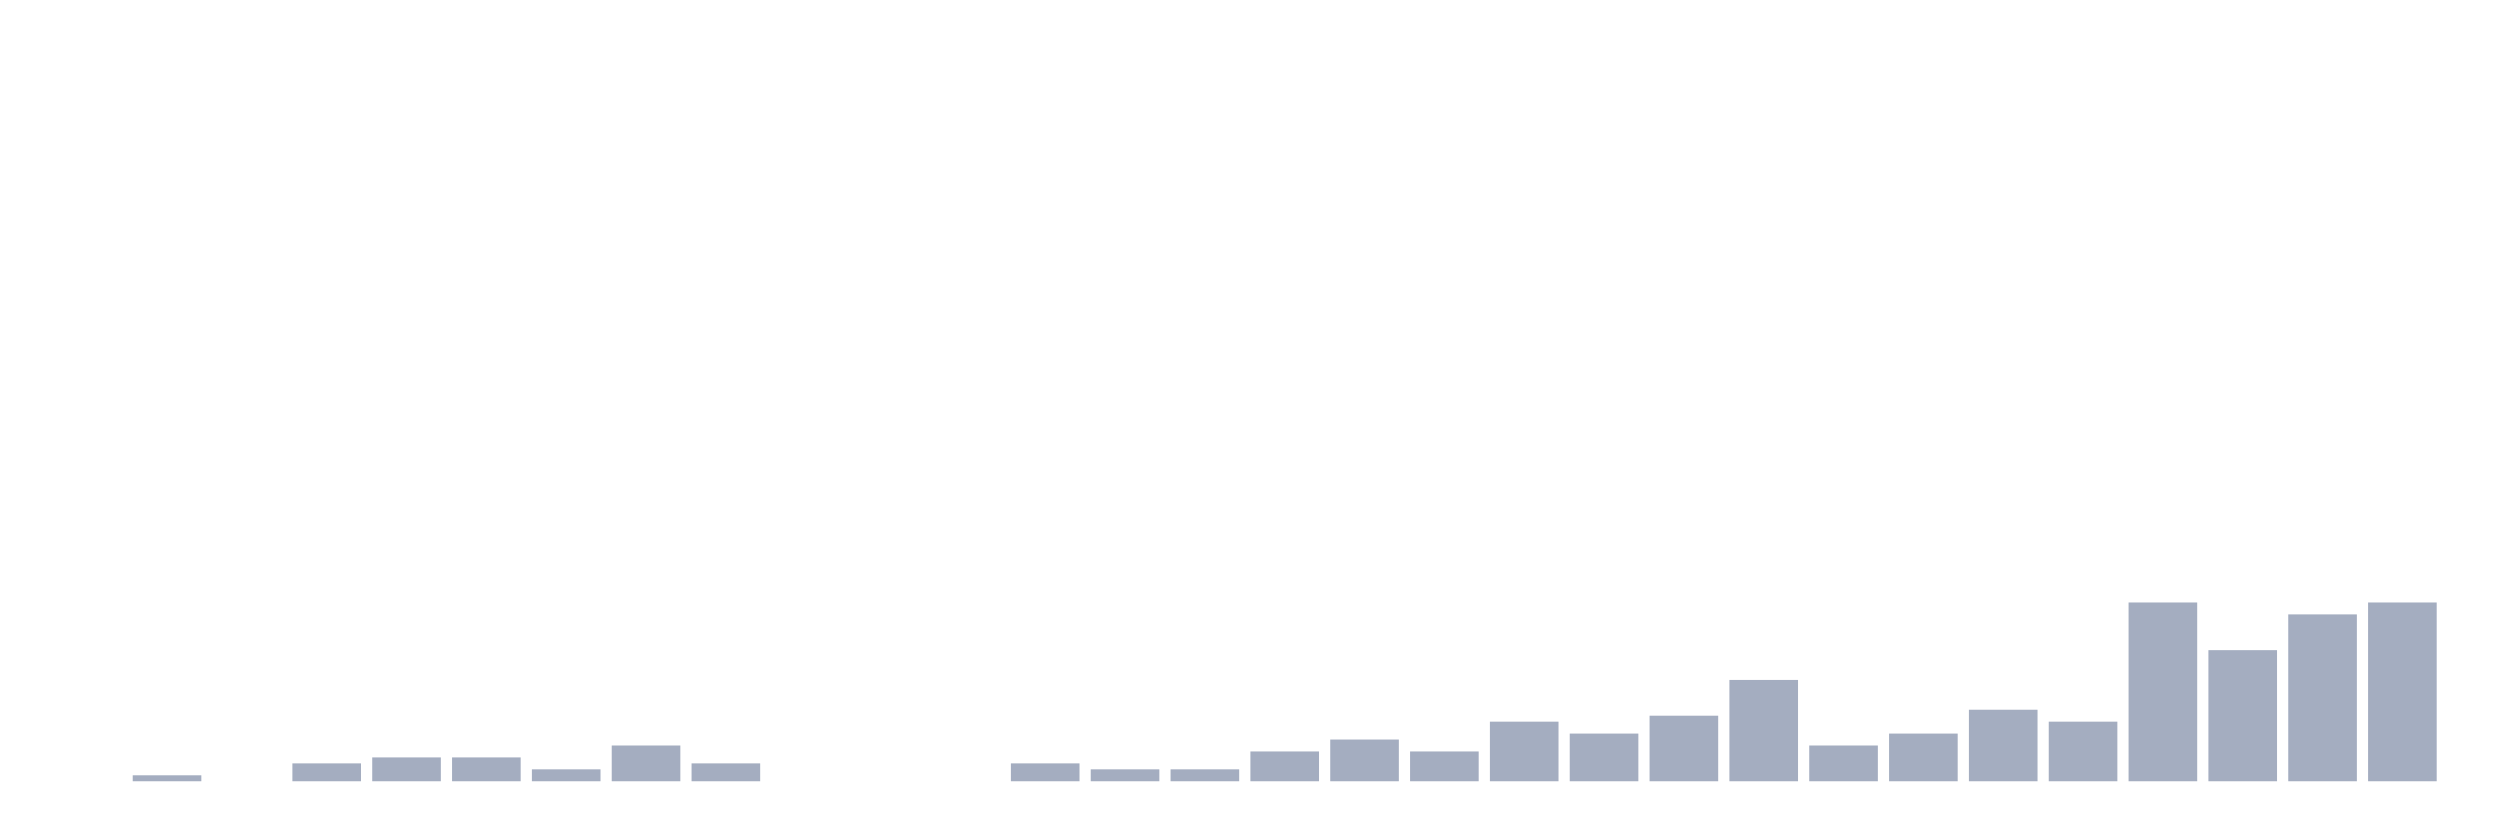
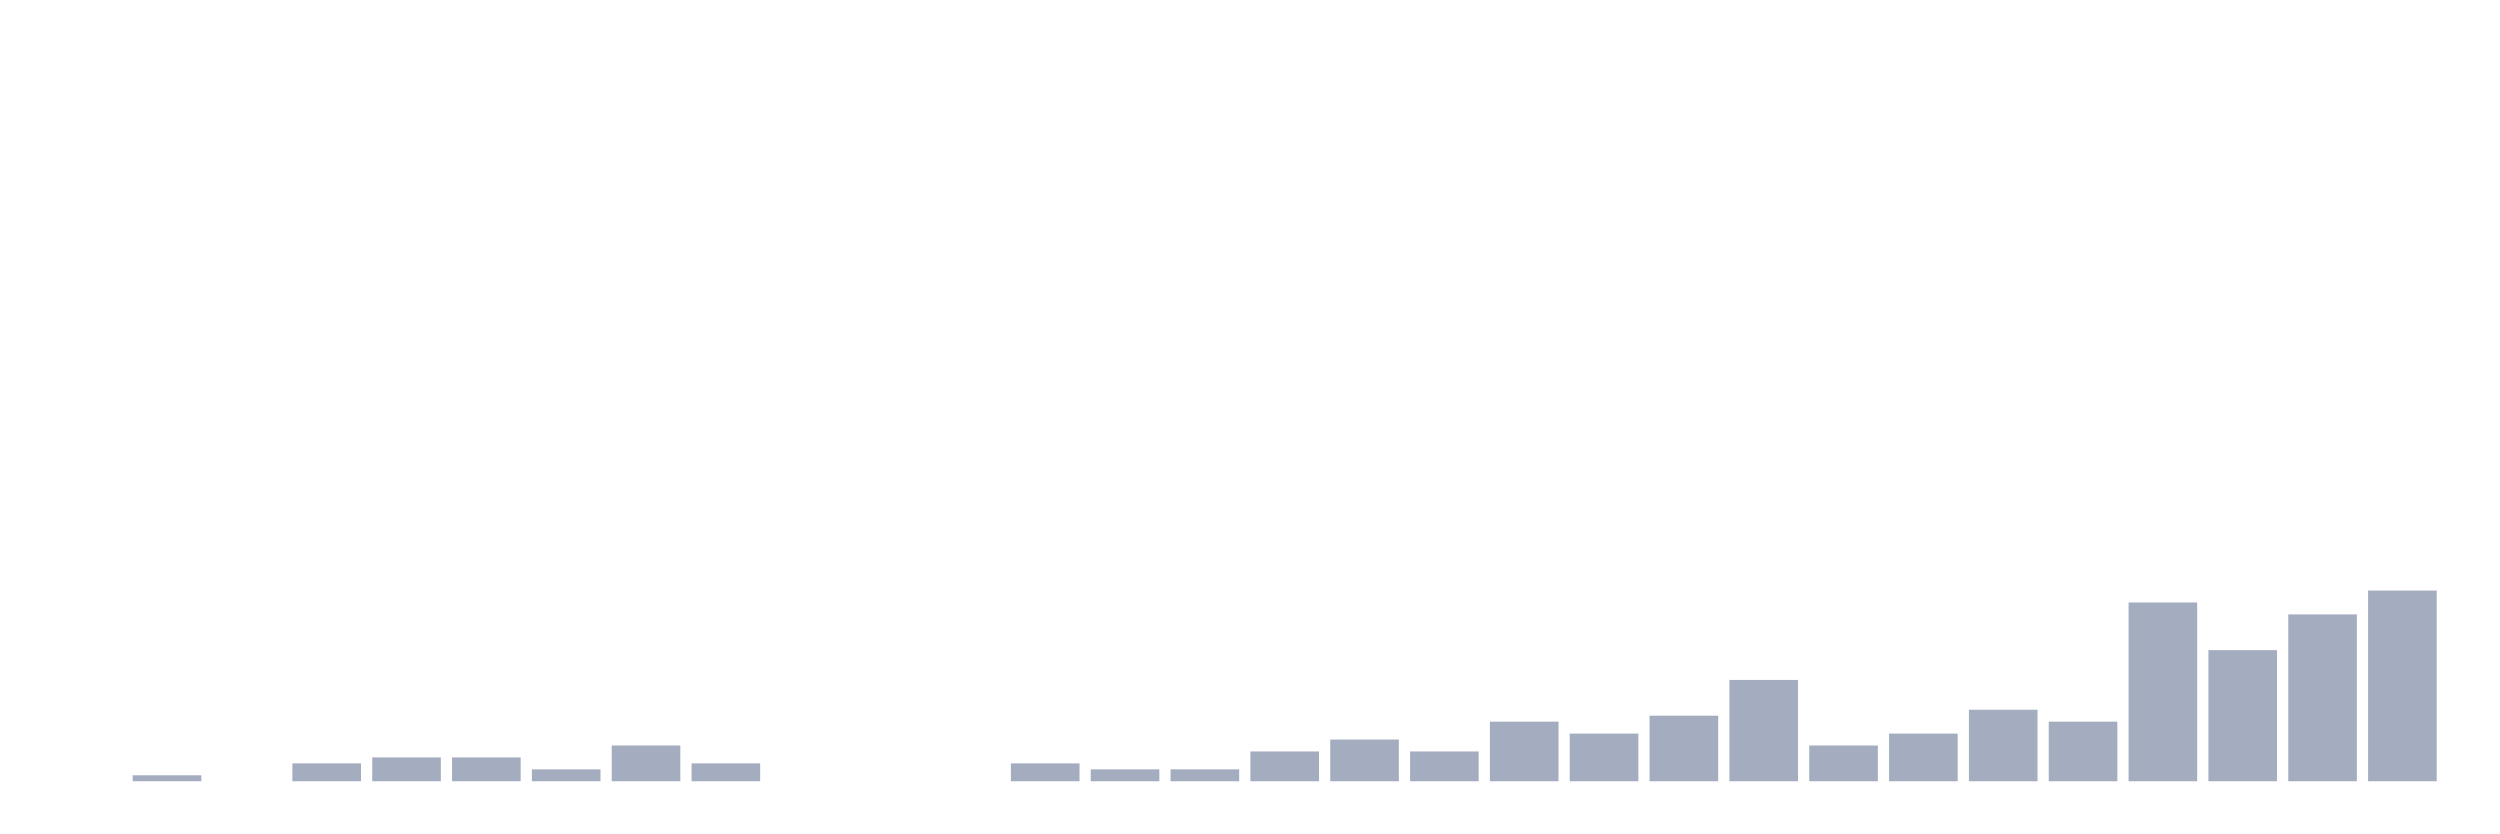
<svg xmlns="http://www.w3.org/2000/svg" viewBox="0 0 480 160">
  <g transform="translate(10,10)">
    <rect class="bar" x="0.153" width="13.175" y="140" height="0" fill="rgb(164,173,192)" />
    <rect class="bar" x="15.482" width="13.175" y="138.856" height="1.144" fill="rgb(164,173,192)" />
    <rect class="bar" x="30.81" width="13.175" y="140" height="0" fill="rgb(164,173,192)" />
    <rect class="bar" x="46.138" width="13.175" y="136.568" height="3.432" fill="rgb(164,173,192)" />
    <rect class="bar" x="61.466" width="13.175" y="135.423" height="4.577" fill="rgb(164,173,192)" />
    <rect class="bar" x="76.794" width="13.175" y="135.423" height="4.577" fill="rgb(164,173,192)" />
    <rect class="bar" x="92.123" width="13.175" y="137.712" height="2.288" fill="rgb(164,173,192)" />
    <rect class="bar" x="107.451" width="13.175" y="133.135" height="6.865" fill="rgb(164,173,192)" />
    <rect class="bar" x="122.779" width="13.175" y="136.568" height="3.432" fill="rgb(164,173,192)" />
    <rect class="bar" x="138.107" width="13.175" y="140" height="0" fill="rgb(164,173,192)" />
    <rect class="bar" x="153.436" width="13.175" y="140" height="0" fill="rgb(164,173,192)" />
    <rect class="bar" x="168.764" width="13.175" y="140" height="0" fill="rgb(164,173,192)" />
    <rect class="bar" x="184.092" width="13.175" y="136.568" height="3.432" fill="rgb(164,173,192)" />
    <rect class="bar" x="199.42" width="13.175" y="137.712" height="2.288" fill="rgb(164,173,192)" />
    <rect class="bar" x="214.748" width="13.175" y="137.712" height="2.288" fill="rgb(164,173,192)" />
    <rect class="bar" x="230.077" width="13.175" y="134.279" height="5.721" fill="rgb(164,173,192)" />
    <rect class="bar" x="245.405" width="13.175" y="131.991" height="8.009" fill="rgb(164,173,192)" />
    <rect class="bar" x="260.733" width="13.175" y="134.279" height="5.721" fill="rgb(164,173,192)" />
    <rect class="bar" x="276.061" width="13.175" y="128.558" height="11.442" fill="rgb(164,173,192)" />
    <rect class="bar" x="291.39" width="13.175" y="130.847" height="9.153" fill="rgb(164,173,192)" />
    <rect class="bar" x="306.718" width="13.175" y="127.414" height="12.586" fill="rgb(164,173,192)" />
    <rect class="bar" x="322.046" width="13.175" y="120.549" height="19.451" fill="rgb(164,173,192)" />
    <rect class="bar" x="337.374" width="13.175" y="133.135" height="6.865" fill="rgb(164,173,192)" />
    <rect class="bar" x="352.702" width="13.175" y="130.847" height="9.153" fill="rgb(164,173,192)" />
    <rect class="bar" x="368.031" width="13.175" y="126.27" height="13.73" fill="rgb(164,173,192)" />
    <rect class="bar" x="383.359" width="13.175" y="128.558" height="11.442" fill="rgb(164,173,192)" />
    <rect class="bar" x="398.687" width="13.175" y="105.675" height="34.325" fill="rgb(164,173,192)" />
    <rect class="bar" x="414.015" width="13.175" y="114.828" height="25.172" fill="rgb(164,173,192)" />
    <rect class="bar" x="429.344" width="13.175" y="107.963" height="32.037" fill="rgb(164,173,192)" />
-     <rect class="bar" x="444.672" width="13.175" y="105.675" height="34.325" fill="rgb(164,173,192)" />
+     <rect class="bar" x="444.672" width="13.175" y="103.387" height="36.613" fill="rgb(164,173,192)" />
  </g>
</svg>
